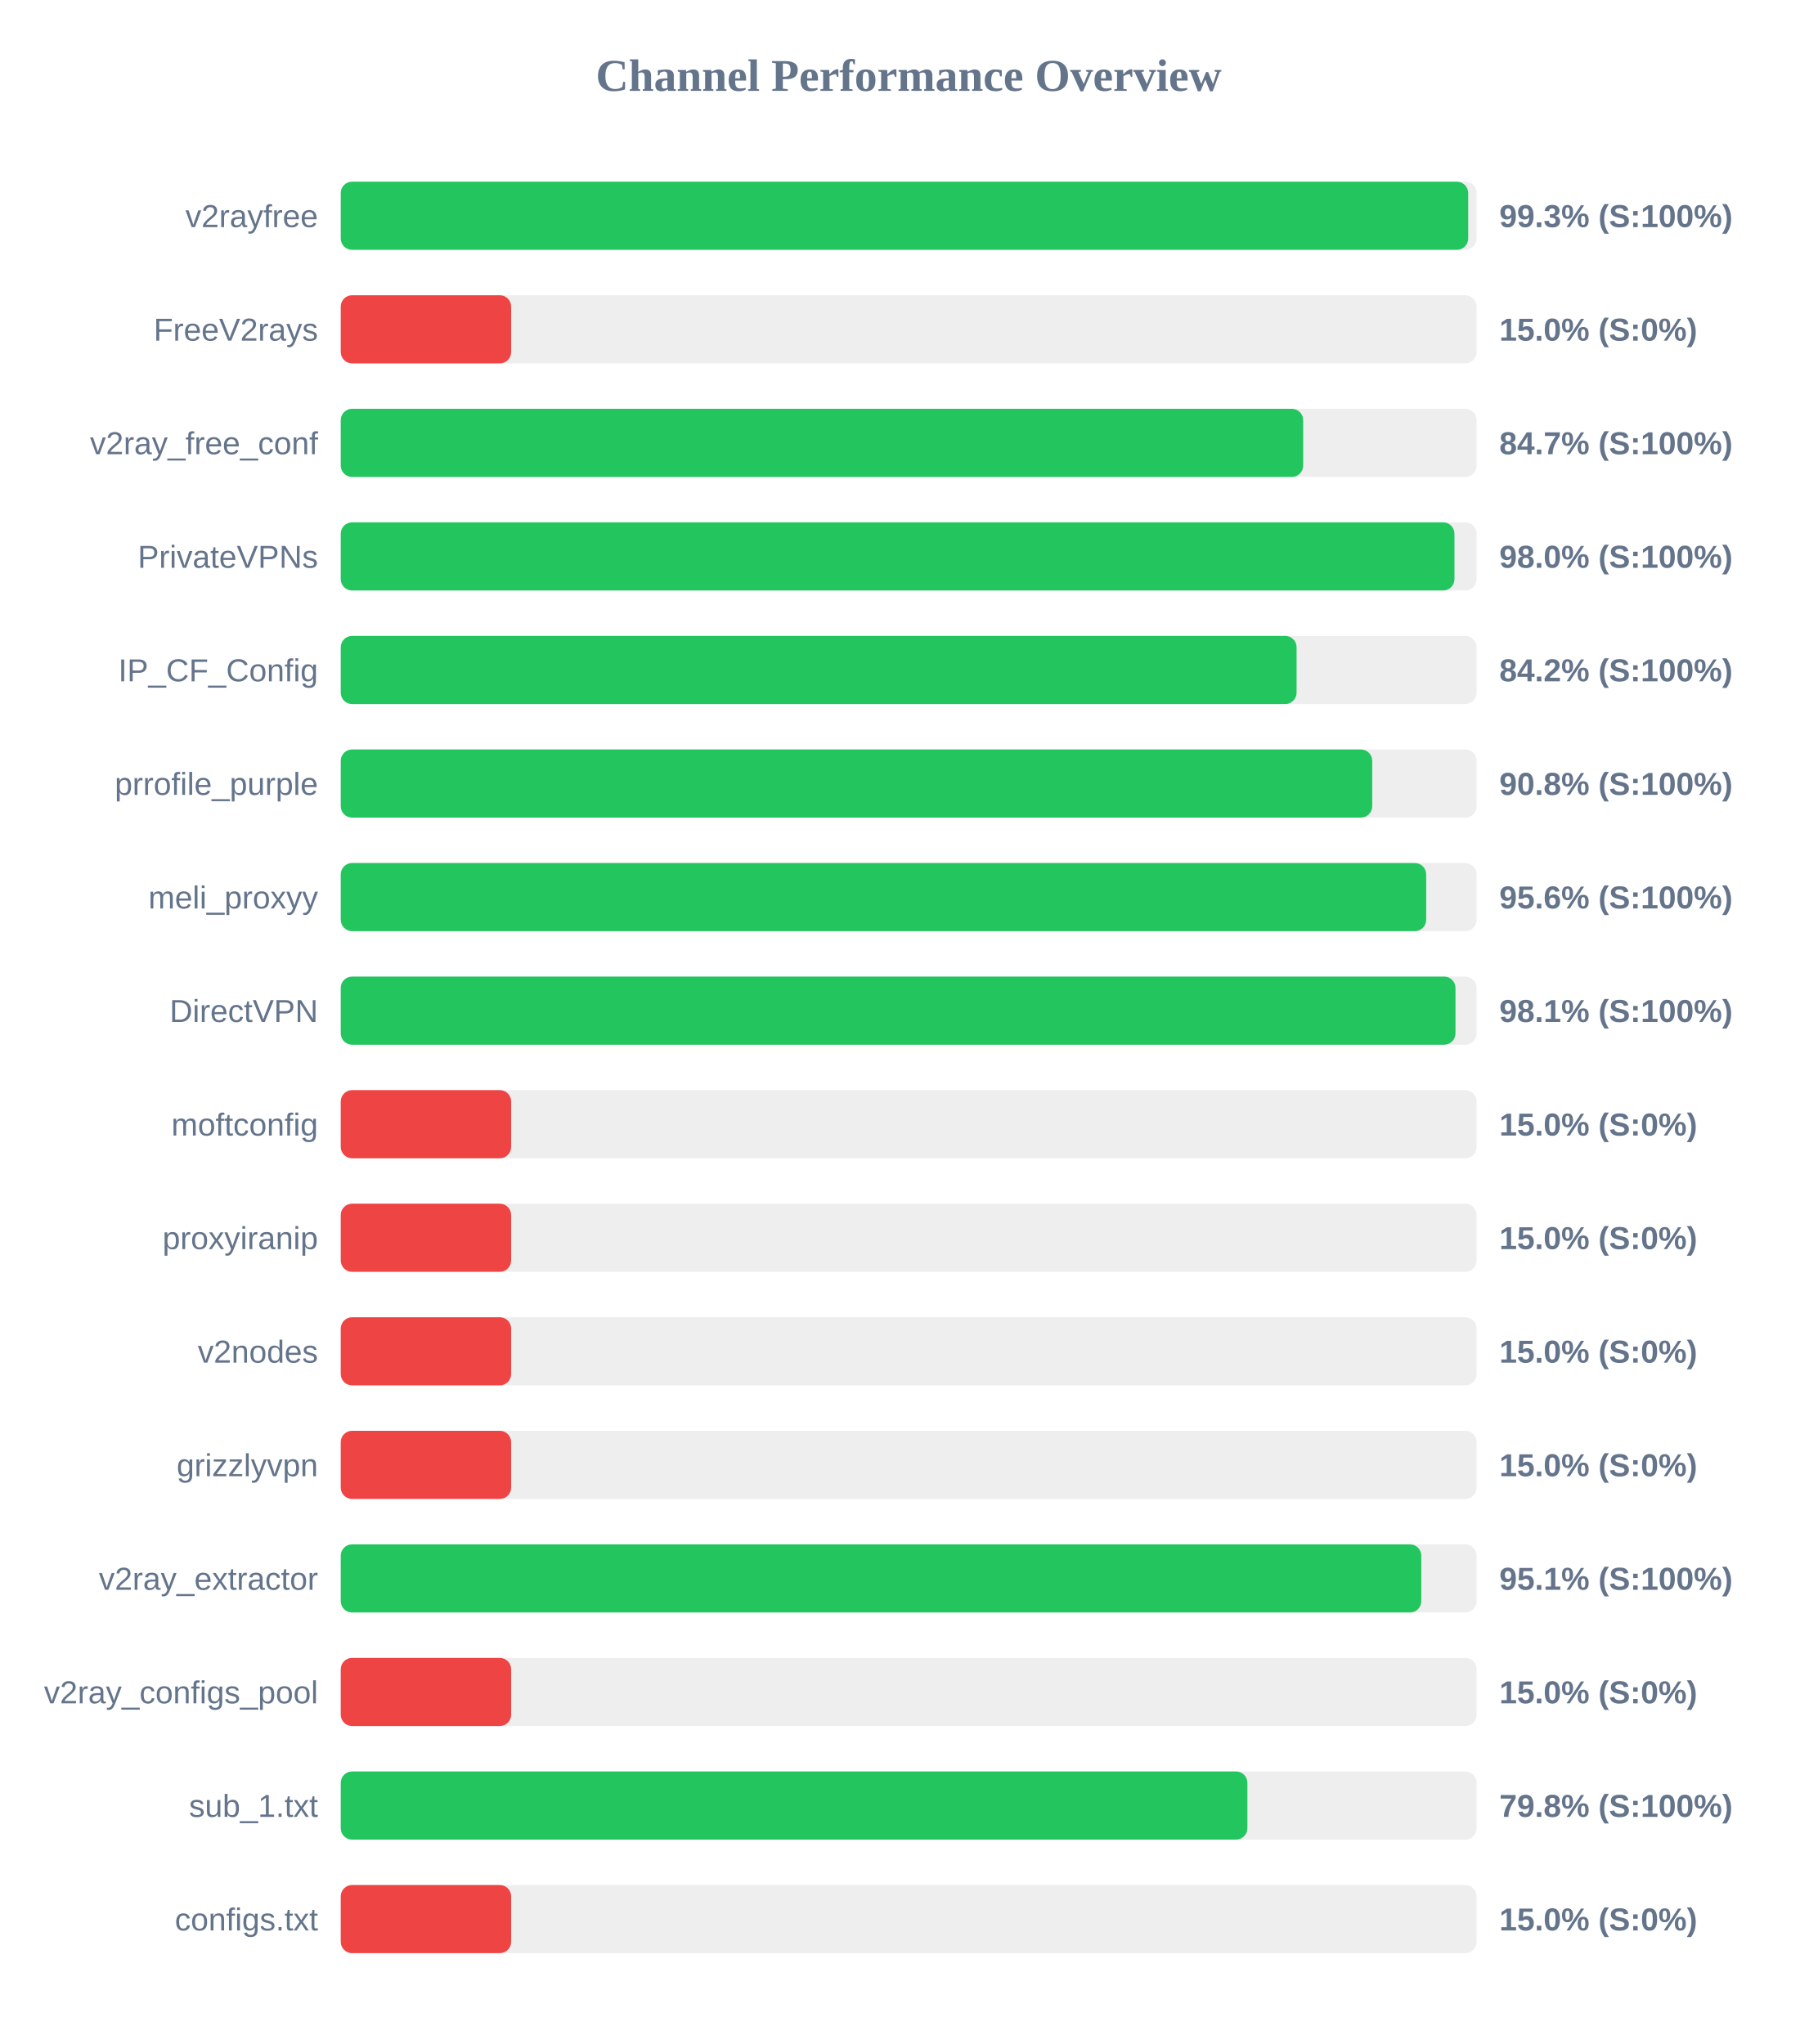
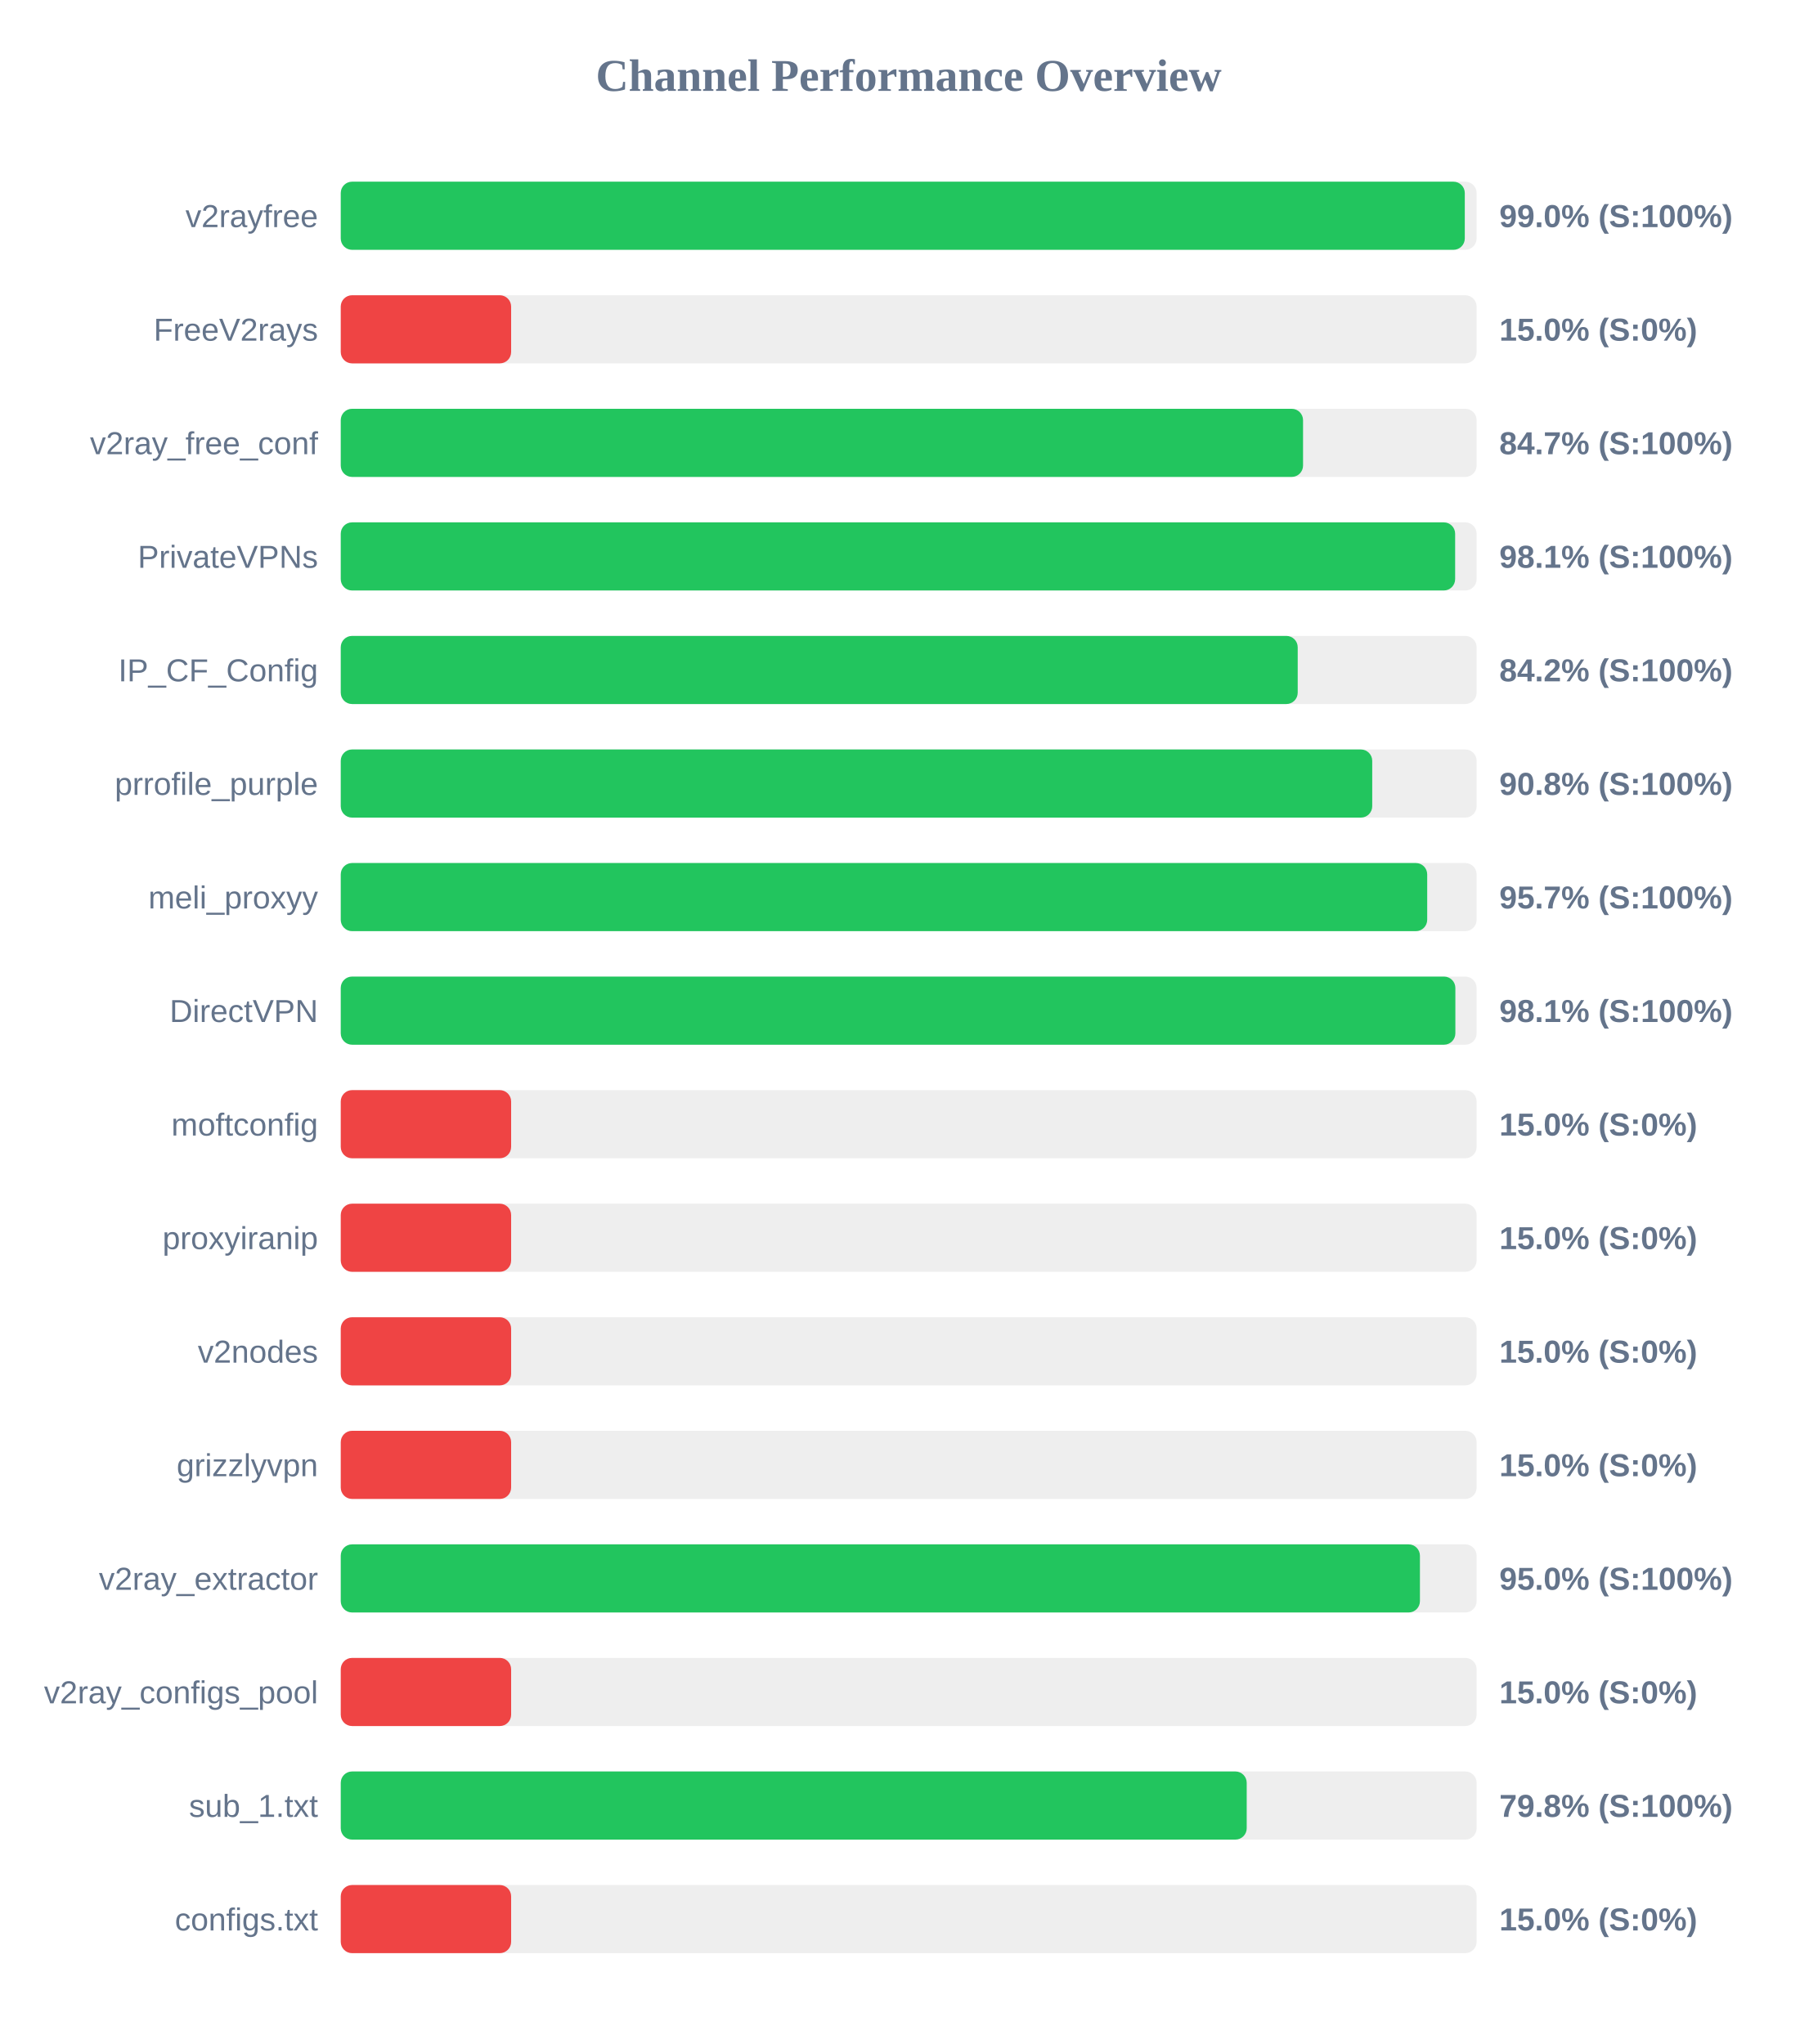
<svg xmlns="http://www.w3.org/2000/svg" width="800" height="900" version="1.1">
  <style>
        .row { font: 14px Arial; fill: #64748b; }
        .score { font: bold 14px Arial; fill: #64748b; }
    </style>
  <text x="400" y="40" text-anchor="middle" font-size="20px" font-weight="bold" fill="#64748b">Channel Performance Overview</text>
  <rect x="150" y="80" width="500" height="30" fill="#eee" rx="5" />
-   <rect x="150" y="80" width="496.3" height="30" fill="#22c55e" rx="5" />
+   <rect x="150" y="80" width="494.8" height="30" fill="#22c55e" rx="5" />
  <text x="140" y="100" text-anchor="end" class="row">v2rayfree</text>
-   <text x="660" y="100" text-anchor="start" class="score">99.3% (S:100%)</text>
+   <text x="660" y="100" text-anchor="start" class="score">99.0% (S:100%)</text>
  <rect x="150" y="130" width="500" height="30" fill="#eee" rx="5" />
  <rect x="150" y="130" width="75.0" height="30" fill="#ef4444" rx="5" />
  <text x="140" y="150" text-anchor="end" class="row">FreeV2rays</text>
  <text x="660" y="150" text-anchor="start" class="score">15.0% (S:0%)</text>
  <rect x="150" y="180" width="500" height="30" fill="#eee" rx="5" />
-   <rect x="150" y="180" width="423.65" height="30" fill="#22c55e" rx="5" />
+   <rect x="150" y="180" width="423.6" height="30" fill="#22c55e" rx="5" />
  <text x="140" y="200" text-anchor="end" class="row">v2ray_free_conf</text>
  <text x="660" y="200" text-anchor="start" class="score">84.7% (S:100%)</text>
  <rect x="150" y="230" width="500" height="30" fill="#eee" rx="5" />
-   <rect x="150" y="230" width="490.25" height="30" fill="#22c55e" rx="5" />
+   <rect x="150" y="230" width="490.55" height="30" fill="#22c55e" rx="5" />
  <text x="140" y="250" text-anchor="end" class="row">PrivateVPNs</text>
-   <text x="660" y="250" text-anchor="start" class="score">98.0% (S:100%)</text>
+   <text x="660" y="250" text-anchor="start" class="score">98.1% (S:100%)</text>
  <rect x="150" y="280" width="500" height="30" fill="#eee" rx="5" />
-   <rect x="150" y="280" width="420.75" height="30" fill="#22c55e" rx="5" />
+   <rect x="150" y="280" width="421.25" height="30" fill="#22c55e" rx="5" />
  <text x="140" y="300" text-anchor="end" class="row">IP_CF_Config</text>
  <text x="660" y="300" text-anchor="start" class="score">84.2% (S:100%)</text>
  <rect x="150" y="330" width="500" height="30" fill="#eee" rx="5" />
  <rect x="150" y="330" width="454.05" height="30" fill="#22c55e" rx="5" />
  <text x="140" y="350" text-anchor="end" class="row">prrofile_purple</text>
  <text x="660" y="350" text-anchor="start" class="score">90.8% (S:100%)</text>
  <rect x="150" y="380" width="500" height="30" fill="#eee" rx="5" />
-   <rect x="150" y="380" width="477.8" height="30" fill="#22c55e" rx="5" />
+   <rect x="150" y="380" width="478.25" height="30" fill="#22c55e" rx="5" />
  <text x="140" y="400" text-anchor="end" class="row">meli_proxyy</text>
-   <text x="660" y="400" text-anchor="start" class="score">95.6% (S:100%)</text>
+   <text x="660" y="400" text-anchor="start" class="score">95.7% (S:100%)</text>
  <rect x="150" y="430" width="500" height="30" fill="#eee" rx="5" />
-   <rect x="150" y="430" width="490.7" height="30" fill="#22c55e" rx="5" />
+   <rect x="150" y="430" width="490.65" height="30" fill="#22c55e" rx="5" />
  <text x="140" y="450" text-anchor="end" class="row">DirectVPN</text>
  <text x="660" y="450" text-anchor="start" class="score">98.1% (S:100%)</text>
  <rect x="150" y="480" width="500" height="30" fill="#eee" rx="5" />
  <rect x="150" y="480" width="75.0" height="30" fill="#ef4444" rx="5" />
  <text x="140" y="500" text-anchor="end" class="row">moftconfig</text>
  <text x="660" y="500" text-anchor="start" class="score">15.0% (S:0%)</text>
  <rect x="150" y="530" width="500" height="30" fill="#eee" rx="5" />
  <rect x="150" y="530" width="75.0" height="30" fill="#ef4444" rx="5" />
  <text x="140" y="550" text-anchor="end" class="row">proxyiranip</text>
  <text x="660" y="550" text-anchor="start" class="score">15.0% (S:0%)</text>
  <rect x="150" y="580" width="500" height="30" fill="#eee" rx="5" />
  <rect x="150" y="580" width="75.0" height="30" fill="#ef4444" rx="5" />
  <text x="140" y="600" text-anchor="end" class="row">v2nodes</text>
  <text x="660" y="600" text-anchor="start" class="score">15.0% (S:0%)</text>
  <rect x="150" y="630" width="500" height="30" fill="#eee" rx="5" />
  <rect x="150" y="630" width="75.0" height="30" fill="#ef4444" rx="5" />
  <text x="140" y="650" text-anchor="end" class="row">grizzlyvpn</text>
  <text x="660" y="650" text-anchor="start" class="score">15.0% (S:0%)</text>
  <rect x="150" y="680" width="500" height="30" fill="#eee" rx="5" />
-   <rect x="150" y="680" width="475.65" height="30" fill="#22c55e" rx="5" />
+   <rect x="150" y="680" width="475.05" height="30" fill="#22c55e" rx="5" />
  <text x="140" y="700" text-anchor="end" class="row">v2ray_extractor</text>
-   <text x="660" y="700" text-anchor="start" class="score">95.1% (S:100%)</text>
+   <text x="660" y="700" text-anchor="start" class="score">95.0% (S:100%)</text>
  <rect x="150" y="730" width="500" height="30" fill="#eee" rx="5" />
  <rect x="150" y="730" width="75.0" height="30" fill="#ef4444" rx="5" />
  <text x="140" y="750" text-anchor="end" class="row">v2ray_configs_pool</text>
  <text x="660" y="750" text-anchor="start" class="score">15.0% (S:0%)</text>
  <rect x="150" y="780" width="500" height="30" fill="#eee" rx="5" />
-   <rect x="150" y="780" width="399.1" height="30" fill="#22c55e" rx="5" />
+   <rect x="150" y="780" width="398.8" height="30" fill="#22c55e" rx="5" />
  <text x="140" y="800" text-anchor="end" class="row">sub_1.txt</text>
  <text x="660" y="800" text-anchor="start" class="score">79.8% (S:100%)</text>
  <rect x="150" y="830" width="500" height="30" fill="#eee" rx="5" />
  <rect x="150" y="830" width="75.0" height="30" fill="#ef4444" rx="5" />
  <text x="140" y="850" text-anchor="end" class="row">configs.txt</text>
  <text x="660" y="850" text-anchor="start" class="score">15.0% (S:0%)</text>
</svg>
